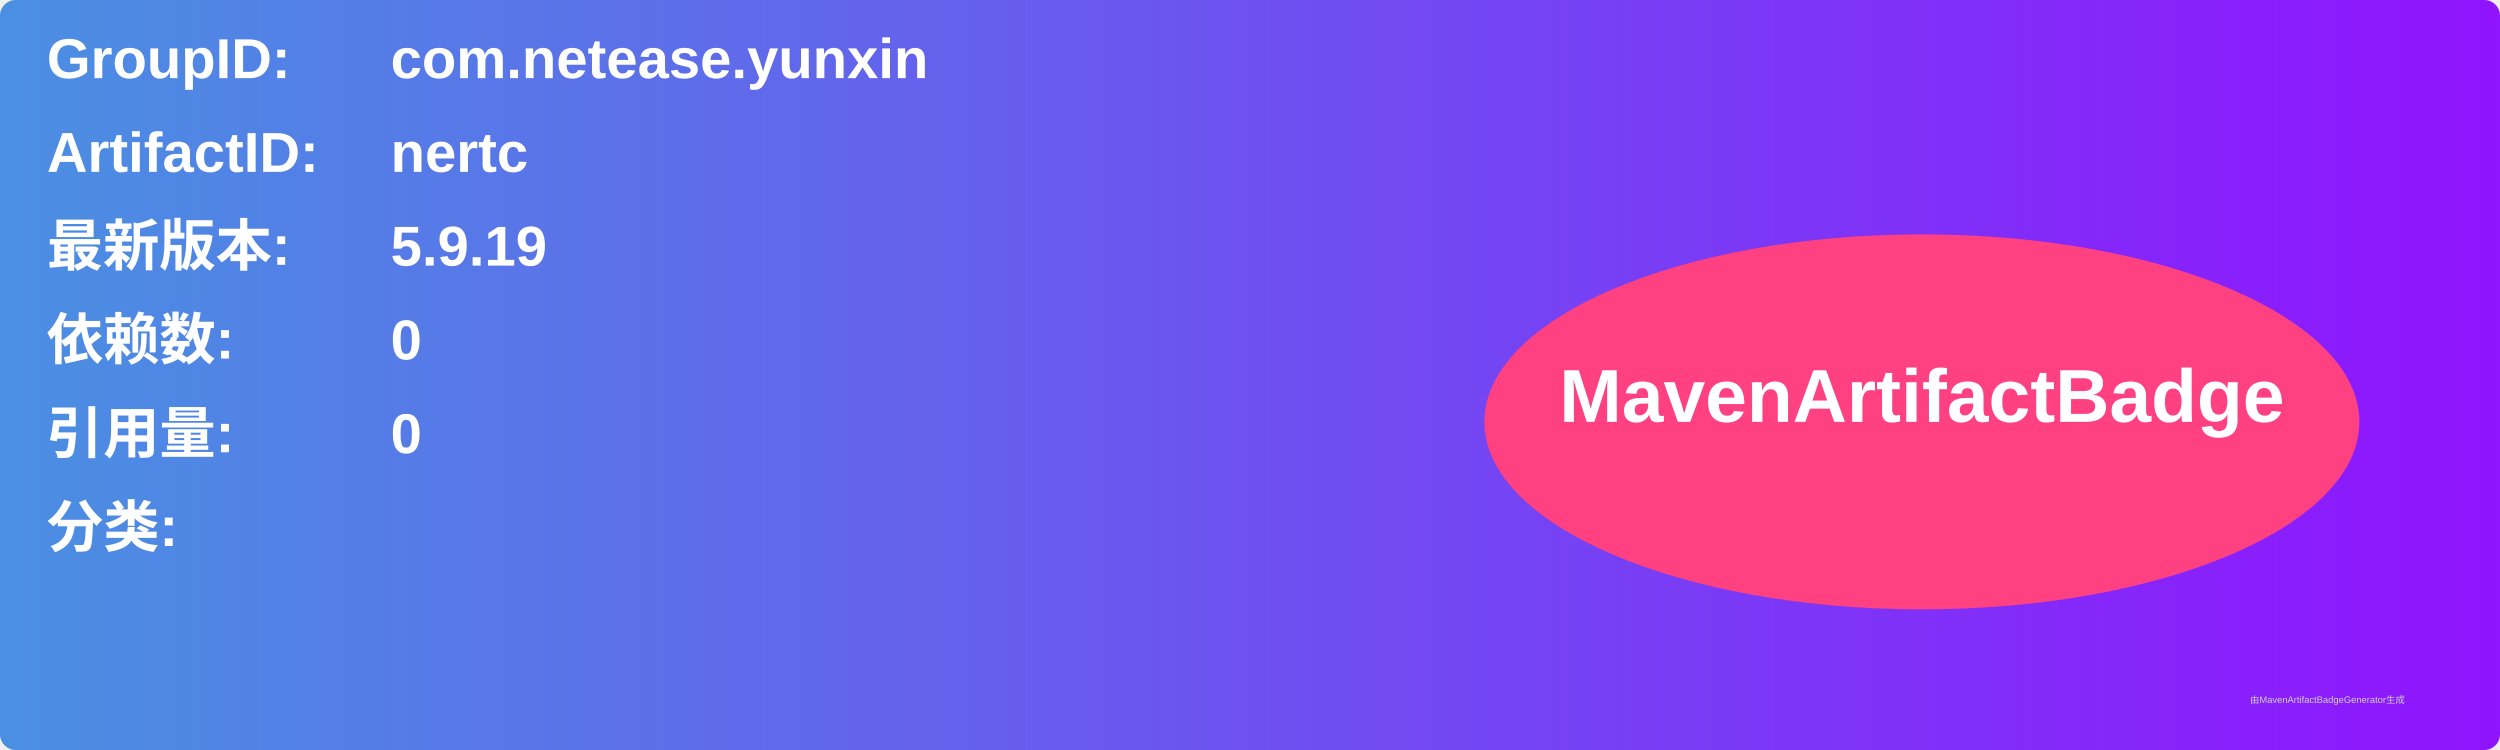
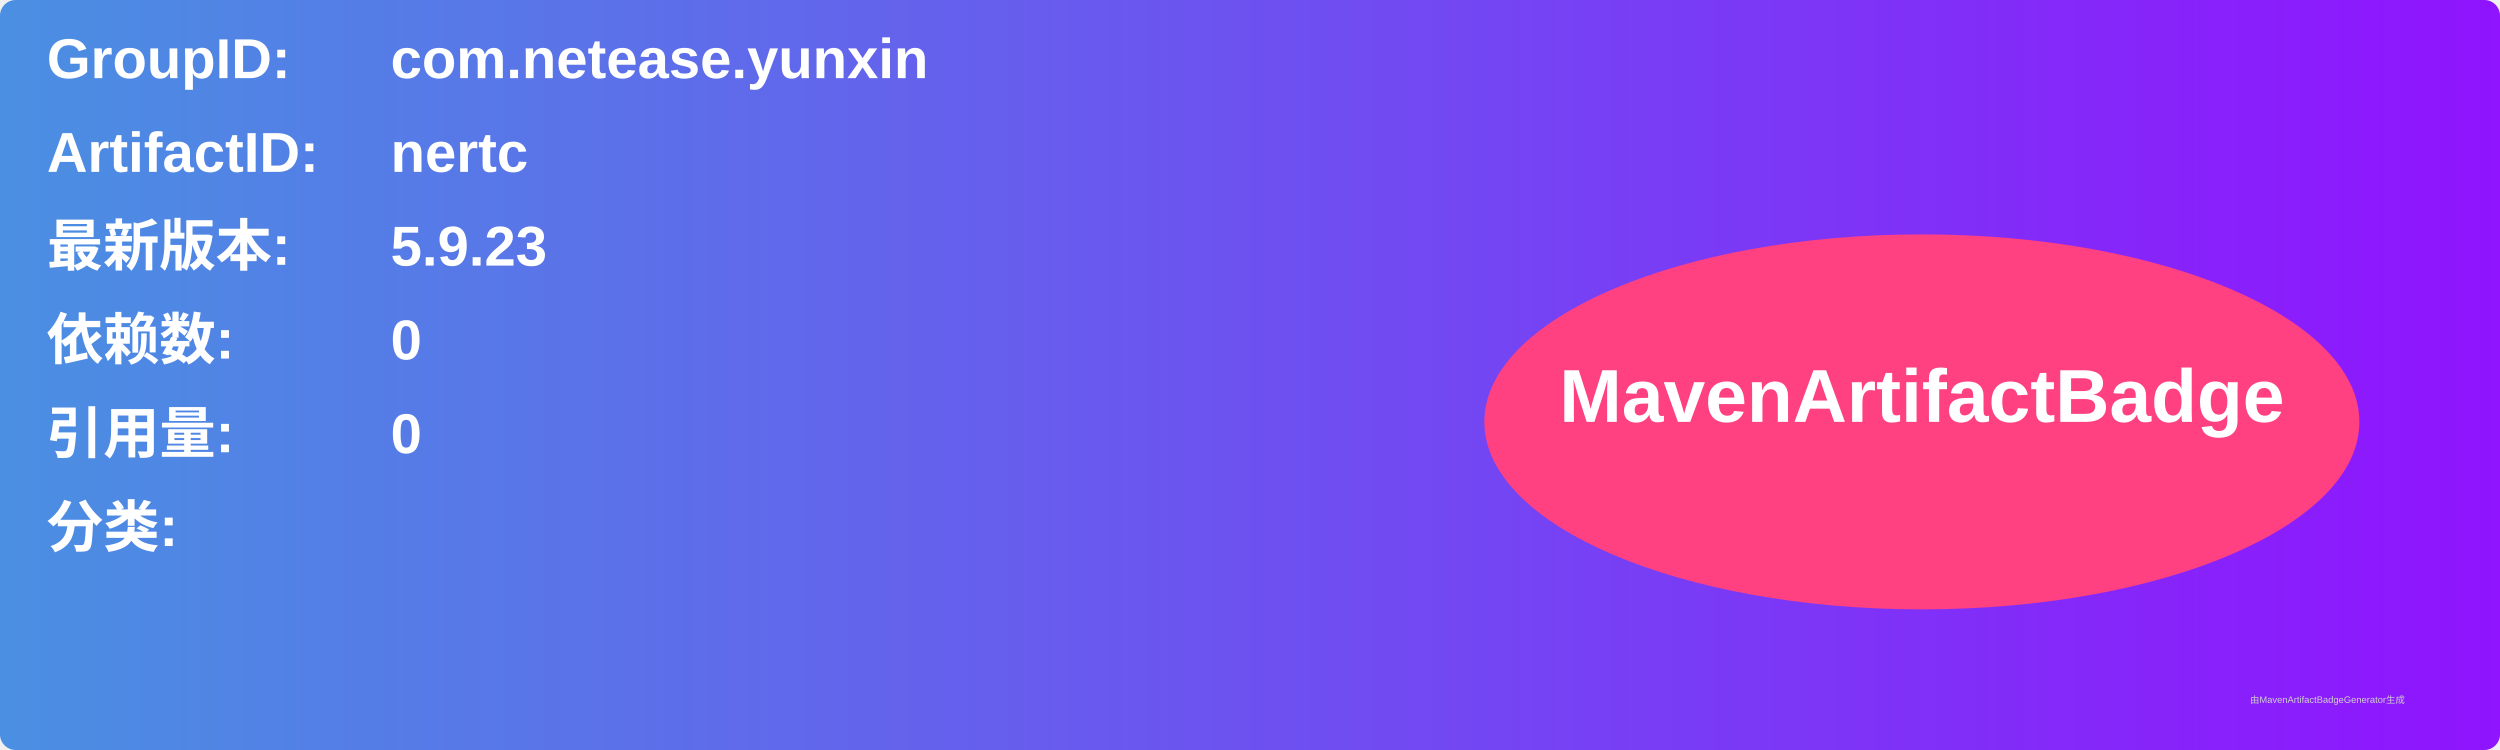
<svg xmlns="http://www.w3.org/2000/svg" width="800" height="240" viewBox="0 0 800 240">
  <linearGradient id="grad" x1="0%" y1="0%" x2="100%" y2="0%">
    <stop offset="0%" stop-color="#4a90e2" />
    <stop offset="100%" stop-color="#9013fe" />
  </linearGradient>
  <rect width="100%" height="100%" rx="5" ry="5" fill="url(#grad)" />
  <g transform="translate(15, 15)">
    <text x="0" y="10" font-family="Arial" font-size="18" fill="white" font-weight="bold" width="260">GroupID:</text>
    <text x="110" y="10" font-family="Arial" font-size="18" fill="white" font-weight="bold" width="460">com.netease.yunxin</text>
    <text x="0" y="40" font-family="Arial" font-size="18" fill="white" font-weight="bold" width="260">ArtifactID:</text>
    <text x="110" y="40" font-family="Arial" font-size="18" fill="white" font-weight="bold" width="460">nertc</text>
    <text x="0" y="70" font-family="Arial" font-size="18" fill="white" font-weight="bold">最新版本:</text>
    <text x="110" y="70" font-family="Arial" font-size="18" fill="white" font-weight="bold">
-       <tspan font-weight="bold">5.9.19</tspan>
+       <tspan font-weight="bold">5.9.23</tspan>
    </text>
    <text x="0" y="100" font-family="Arial" font-size="18" fill="white" font-weight="bold">依赖数: </text>
    <text x="110" y="100" font-family="Arial" font-size="18" fill="white">
      <tspan font-weight="bold">0</tspan>
    </text>
    <text x="0" y="130" font-family="Arial" font-size="18" fill="white" font-weight="bold">引用量: </text>
    <text x="110" y="130" font-family="Arial" font-size="18" fill="white">
      <tspan font-weight="bold">0</tspan>
    </text>
    <text x="0" y="160" font-family="Arial" font-size="18" fill="white" font-weight="bold">分类:</text>
    <text x="10" y="190" font-family="Arial" font-size="10" fill="white">
      <tspan font-weight="bold" />
    </text>
    <ellipse cx="600" cy="120" rx="140" ry="60" fill="#ff4081" />
    <text x="600" y="120" text-anchor="middle" font-family="Arial" font-size="24" fill="white" font-weight="bold">MavenArtifactBadge</text>
  </g>
  <text x="720" y="225" font-family="Arial" font-size="3" fill="#d0d0d0">由MavenArtifactBadgeGenerator生成</text>
</svg>
